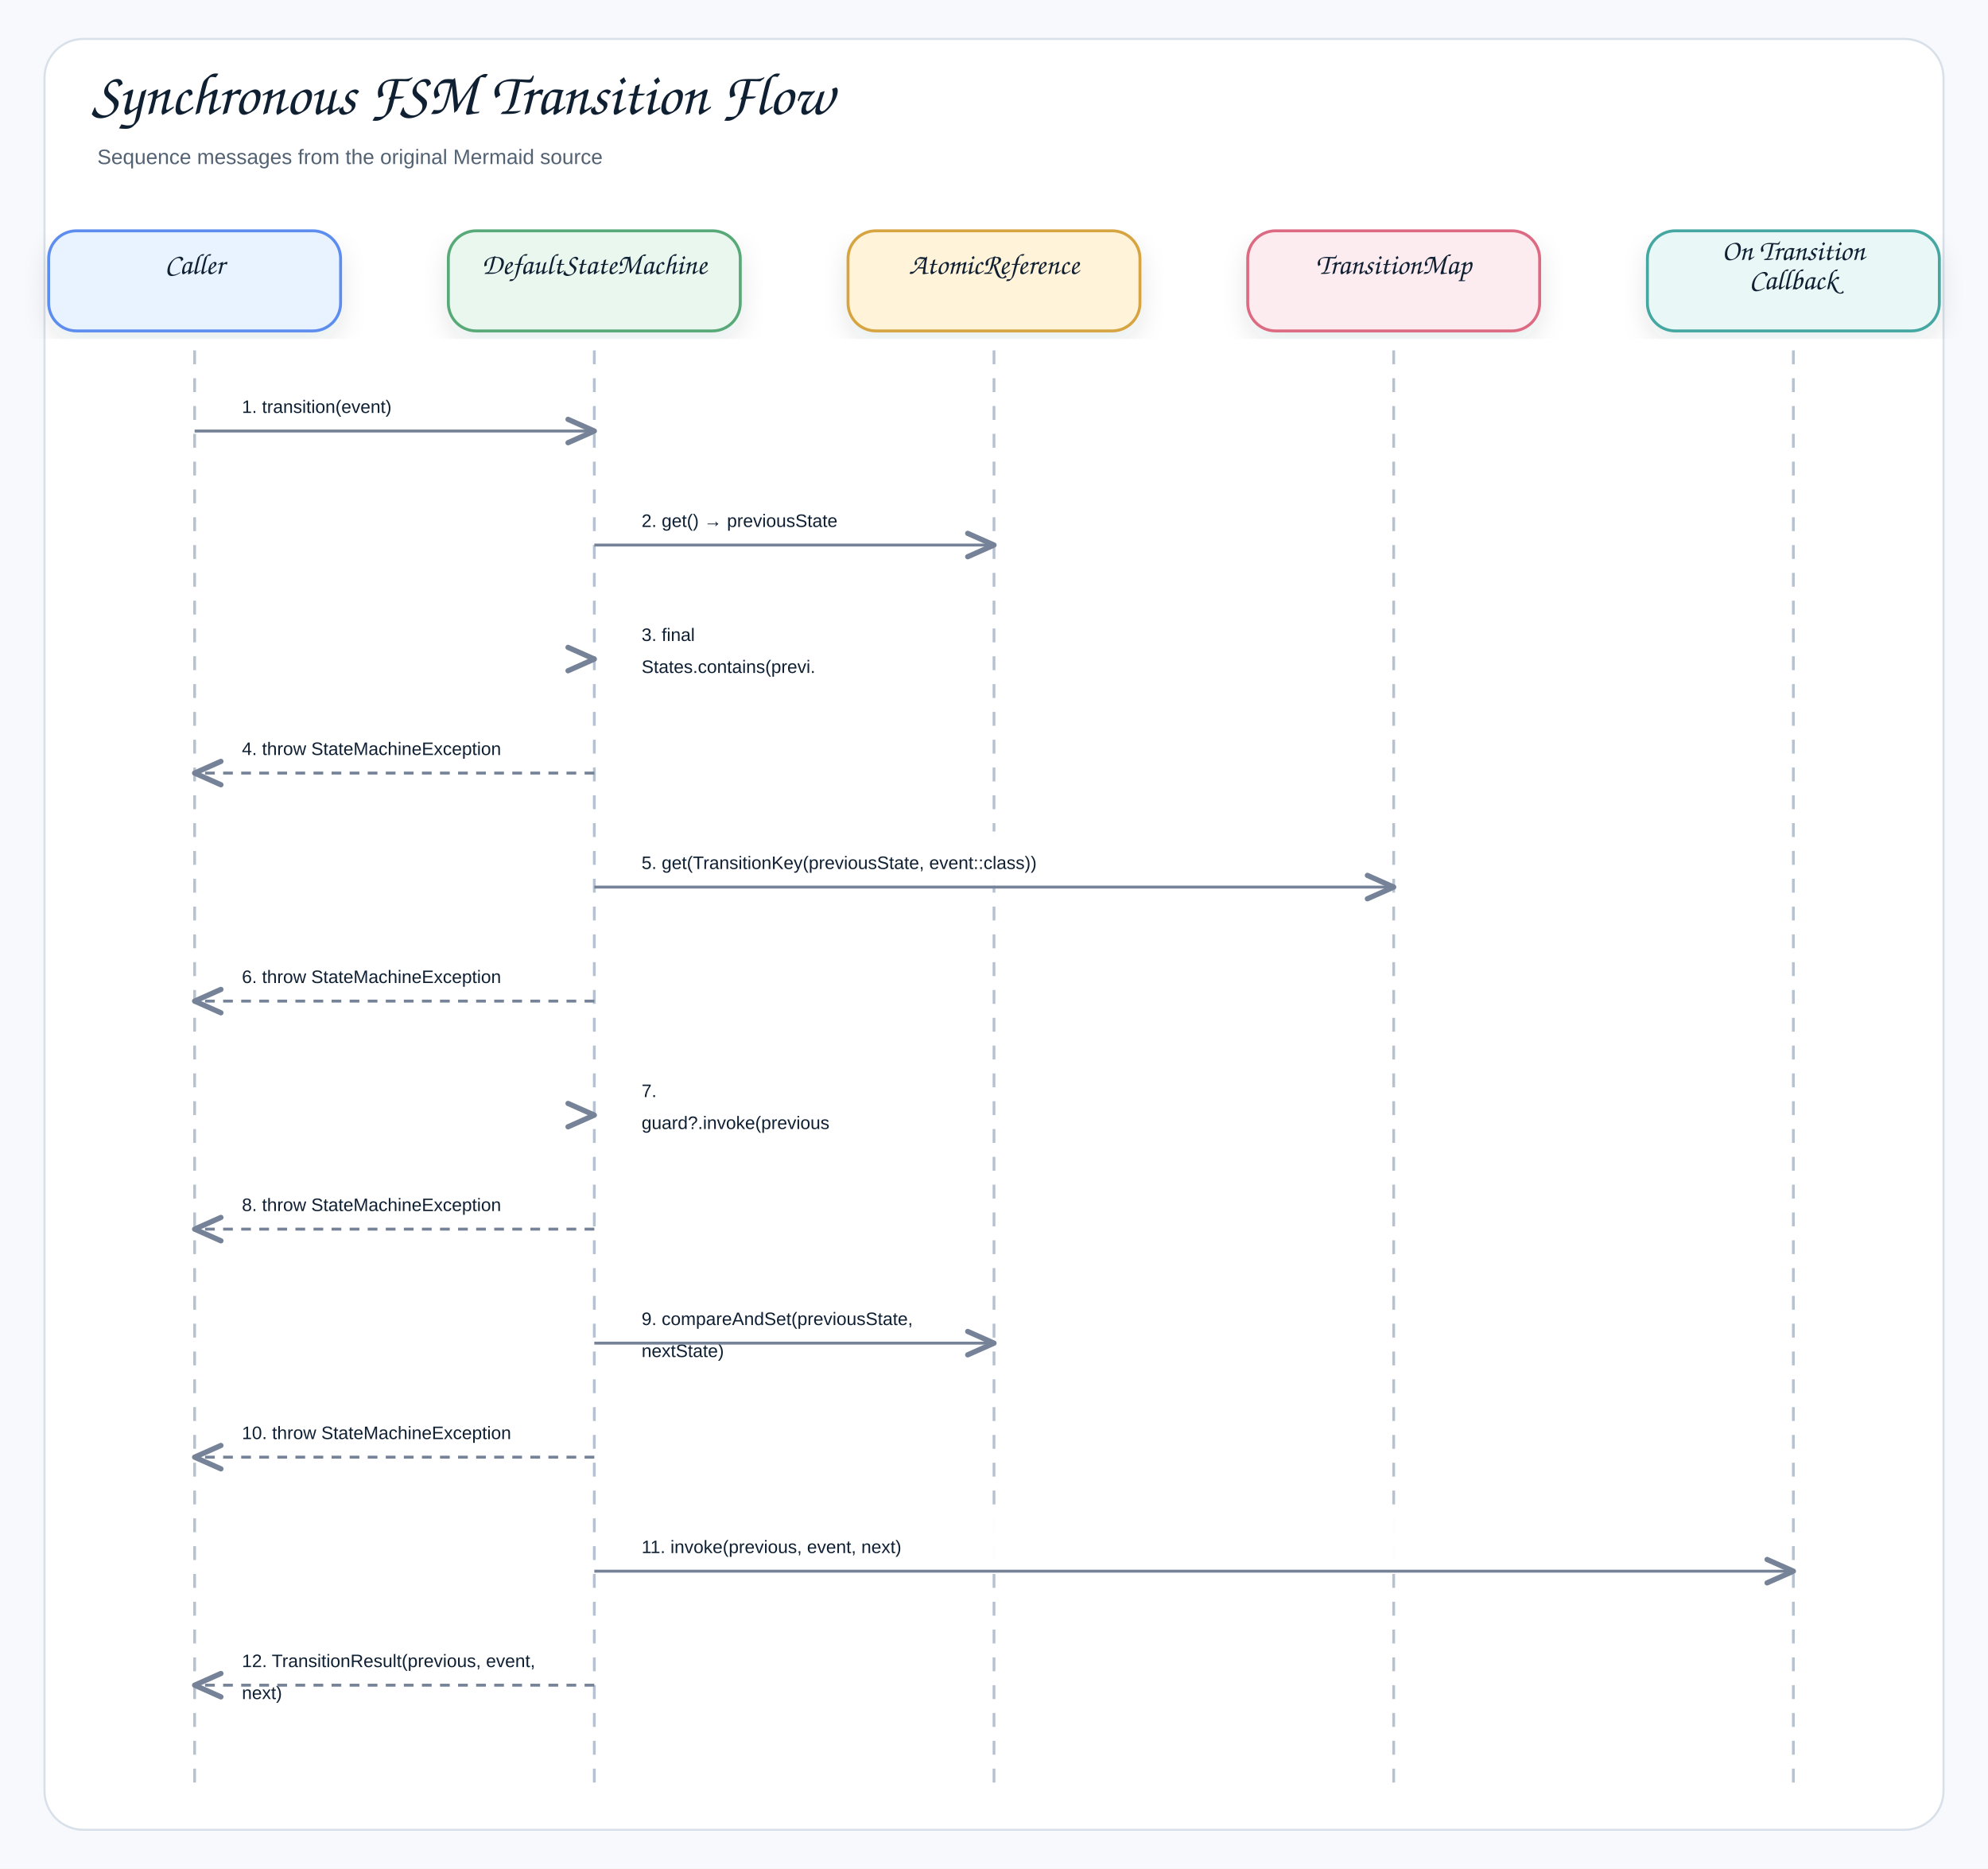
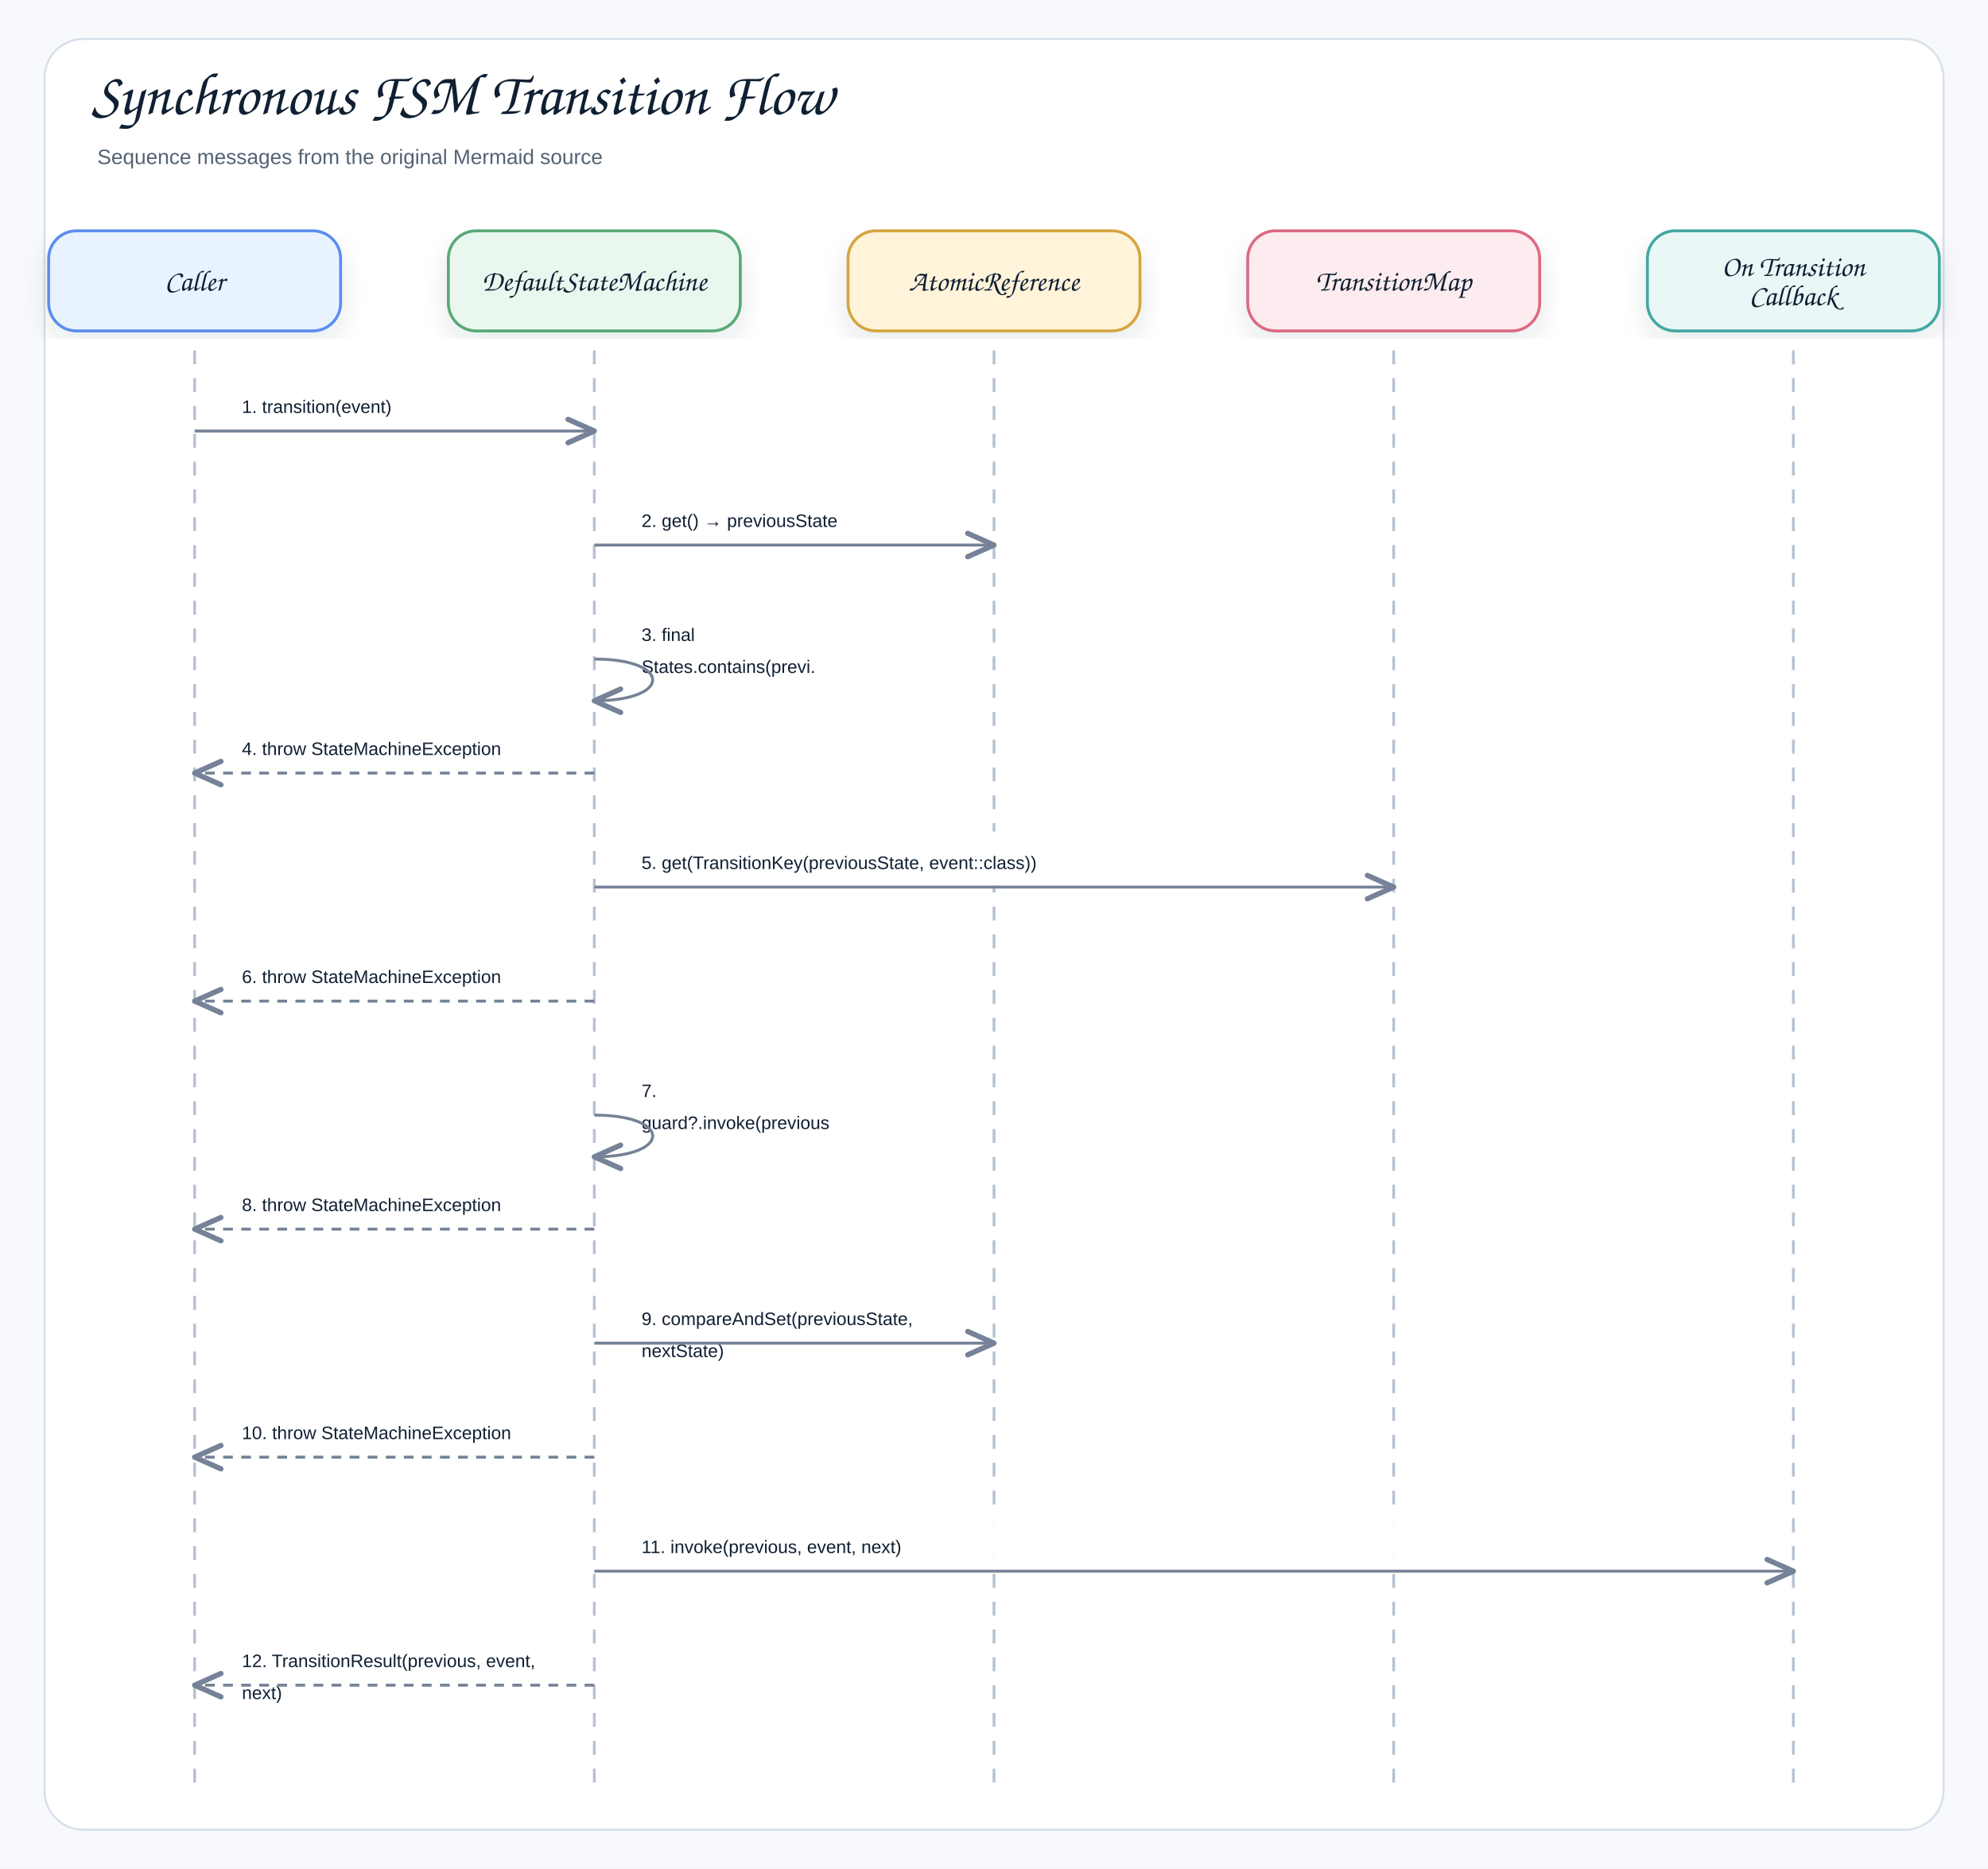
<svg xmlns="http://www.w3.org/2000/svg" width="1430" height="1344" viewBox="0 0 1430 1344" role="img" aria-label="Synchronous FSM Transition Flow">
  <defs>
    <filter id="shadow" x="-8%" y="-8%" width="116%" height="116%">
      <feDropShadow dx="0" dy="8" stdDeviation="9" flood-color="#1f2937" flood-opacity="0.10" />
    </filter>
    <marker id="openArrow" markerWidth="12" markerHeight="10" refX="10" refY="5" orient="auto" markerUnits="strokeWidth">
      <path d="M 1 1 L 10 5 L 1 9" fill="none" stroke="#758297" stroke-width="1.8" stroke-linecap="round" stroke-linejoin="round" />
    </marker>
    <marker id="inherit" markerWidth="14" markerHeight="12" refX="12" refY="6" orient="auto" markerUnits="strokeWidth">
      <path d="M 0 1 L 12 6 L 0 11 Z" fill="#ffffff" stroke="#758297" stroke-width="1.8" />
    </marker>
    <style>
    .canvas{fill:#f7f9fc}.frame{fill:#fff;stroke:#d8e0ea;stroke-width:1.5}
    .title{font-family:"Architects Daughter","Comic Sans MS","Comic Sans",cursive;font-size:43px;font-weight:400;fill:#102033}
    .subtitle{font-family:"Comic Sans MS","Comic Sans","Comic Neue",Arial,sans-serif;font-size:15px;font-weight:400;fill:#536273}
    .label{font-family:"Architects Daughter","Comic Sans MS","Comic Sans",cursive;font-size:25px;font-weight:400;fill:#102033}
    .smallLabel{font-family:"Architects Daughter","Comic Sans MS","Comic Sans",cursive;font-size:21px;font-weight:400;fill:#102033}
    .mono{font-family:"Comic Sans MS","Comic Sans","Comic Neue",Arial,sans-serif;font-size:12px;font-weight:400;fill:#102033}
    .small{font-family:"Comic Sans MS","Comic Sans","Comic Neue",Arial,sans-serif;font-size:12px;font-weight:400;fill:#536273}
    .strong{font-family:"Comic Sans MS","Comic Sans","Comic Neue",Arial,sans-serif;font-size:13px;font-weight:400;fill:#102033}
    .card{stroke-width:2.1;filter:url(#shadow)}.compartment{stroke-width:1.5;fill:none}
    .line{stroke:#758297;stroke-width:2.1;fill:none;marker-end:url(#openArrow)}
    .plainLine{stroke:#758297;stroke-width:2.1;fill:none}
    .dashed{stroke:#758297;stroke-width:2.1;stroke-dasharray:7 6;fill:none;marker-end:url(#openArrow)}
    .inheritLine{stroke:#758297;stroke-width:2.2;fill:none;marker-end:url(#inherit)}
    .implLine{stroke:#758297;stroke-width:2.2;stroke-dasharray:8 7;fill:none;marker-end:url(#inherit)}
  </style>
  </defs>
  <rect class="canvas" width="1430" height="1344" />
  <rect class="frame" x="32" y="28" width="1366" height="1288" rx="28" />
  <text class="title" x="66" y="82">Synchronous FSM Transition Flow</text>
  <text class="subtitle" x="70" y="118">Sequence messages from the original Mermaid source</text>
  <rect class="card" x="35" y="166" width="210" height="72" rx="20" fill="#E8F3FF" stroke="#5B8DEF" />
-   <text class="smallLabel" x="140" y="197" text-anchor="middle">Caller</text>
+   <text class="smallLabel" x="140" y="209" text-anchor="middle">Caller</text>
  <line x1="140" y1="252" x2="140" y2="1284" stroke="#b7c2d1" stroke-width="2" stroke-dasharray="10 10" />
  <rect class="card" x="322.5" y="166" width="210" height="72" rx="20" fill="#EAF7EF" stroke="#58A978" />
-   <text class="smallLabel" x="427.5" y="197" text-anchor="middle">DefaultStateMachine</text>
+   <text class="smallLabel" x="427.5" y="209" text-anchor="middle">DefaultStateMachine</text>
  <line x1="427.5" y1="252" x2="427.5" y2="1284" stroke="#b7c2d1" stroke-width="2" stroke-dasharray="10 10" />
  <rect class="card" x="610" y="166" width="210" height="72" rx="20" fill="#FFF3D9" stroke="#D6A441" />
-   <text class="smallLabel" x="715" y="197" text-anchor="middle">AtomicReference</text>
+   <text class="smallLabel" x="715" y="209" text-anchor="middle">AtomicReference</text>
  <line x1="715" y1="252" x2="715" y2="1284" stroke="#b7c2d1" stroke-width="2" stroke-dasharray="10 10" />
  <rect class="card" x="897.5" y="166" width="210" height="72" rx="20" fill="#FDECEF" stroke="#DC6B82" />
-   <text class="smallLabel" x="1002.5" y="197" text-anchor="middle">TransitionMap</text>
+   <text class="smallLabel" x="1002.5" y="209" text-anchor="middle">TransitionMap</text>
  <line x1="1002.5" y1="252" x2="1002.5" y2="1284" stroke="#b7c2d1" stroke-width="2" stroke-dasharray="10 10" />
  <rect class="card" x="1185" y="166" width="210" height="72" rx="20" fill="#E9F7F6" stroke="#45A7A1" />
-   <text class="smallLabel" x="1290" y="187" text-anchor="middle">On Transition</text>
-   <text class="smallLabel" x="1290" y="208" text-anchor="middle">Callback</text>
+   <text class="smallLabel" x="1290" y="198.5" text-anchor="middle">On Transition</text>
+   <text class="smallLabel" x="1290" y="219.5" text-anchor="middle">Callback</text>
  <line x1="1290" y1="252" x2="1290" y2="1284" stroke="#b7c2d1" stroke-width="2" stroke-dasharray="10 10" />
  <rect x="158" y="270" width="251.5" height="39" rx="12" fill="#ffffff" opacity="0.97" />
  <text class="strong" x="174" y="297" text-anchor="start">1. transition(event)</text>
  <path class="line" d="M140 310 L427.5 310" />
  <rect x="445.5" y="352" width="251.5" height="39" rx="12" fill="#ffffff" opacity="0.97" />
  <text class="strong" x="461.5" y="379" text-anchor="start">2. get() → previousState</text>
  <path class="line" d="M427.5 392 L715 392" />
  <rect x="445.5" y="434" width="190" height="62" rx="12" fill="#ffffff" opacity="0.97" />
  <text class="strong" x="461.5" y="461" text-anchor="start">3. final</text>
  <text class="strong" x="461.5" y="484" text-anchor="start">States.contains(previ.</text>
-   <path class="line" d="M427.5 474 L427.5 474" />
+   <path class="line" d="M427.5 474 C483.5 474 483.5 504 427.5 504" />
  <rect x="158" y="516" width="251.5" height="39" rx="12" fill="#ffffff" opacity="0.97" />
  <text class="strong" x="174" y="543" text-anchor="start">4. throw StateMachineException</text>
  <path class="dashed" d="M427.5 556 L140 556" />
  <rect x="445.5" y="598" width="539" height="39" rx="12" fill="#ffffff" opacity="0.97" />
  <text class="strong" x="461.5" y="625" text-anchor="start">5. get(TransitionKey(previousState, event::class))</text>
  <path class="line" d="M427.5 638 L1002.5 638" />
  <rect x="158" y="680" width="251.5" height="39" rx="12" fill="#ffffff" opacity="0.97" />
  <text class="strong" x="174" y="707" text-anchor="start">6. throw StateMachineException</text>
  <path class="dashed" d="M427.5 720 L140 720" />
  <rect x="445.5" y="762" width="190" height="62" rx="12" fill="#ffffff" opacity="0.97" />
  <text class="strong" x="461.5" y="789" text-anchor="start">7.</text>
  <text class="strong" x="461.5" y="812" text-anchor="start">guard?.invoke(previous</text>
-   <path class="line" d="M427.5 802 L427.5 802" />
+   <path class="line" d="M427.5 802 C483.5 802 483.5 832 427.5 832" />
  <rect x="158" y="844" width="251.5" height="39" rx="12" fill="#ffffff" opacity="0.97" />
  <text class="strong" x="174" y="871" text-anchor="start">8. throw StateMachineException</text>
  <path class="dashed" d="M427.5 884 L140 884" />
  <rect x="445.5" y="926" width="251.5" height="62" rx="12" fill="#ffffff" opacity="0.97" />
  <text class="strong" x="461.5" y="953" text-anchor="start">9. compareAndSet(previousState,</text>
  <text class="strong" x="461.5" y="976" text-anchor="start">nextState)</text>
  <path class="line" d="M427.5 966 L715 966" />
  <rect x="158" y="1008" width="251.5" height="39" rx="12" fill="#ffffff" opacity="0.97" />
  <text class="strong" x="174" y="1035" text-anchor="start">10. throw StateMachineException</text>
  <path class="dashed" d="M427.5 1048 L140 1048" />
  <rect x="445.5" y="1090" width="826.5" height="39" rx="12" fill="#ffffff" opacity="0.97" />
  <text class="strong" x="461.5" y="1117" text-anchor="start">11. invoke(previous, event, next)</text>
  <path class="line" d="M427.5 1130 L1290 1130" />
  <rect x="158" y="1172" width="251.5" height="62" rx="12" fill="#ffffff" opacity="0.97" />
  <text class="strong" x="174" y="1199" text-anchor="start">12. TransitionResult(previous, event,</text>
  <text class="strong" x="174" y="1222" text-anchor="start">next)</text>
  <path class="dashed" d="M427.5 1212 L140 1212" />
</svg>
